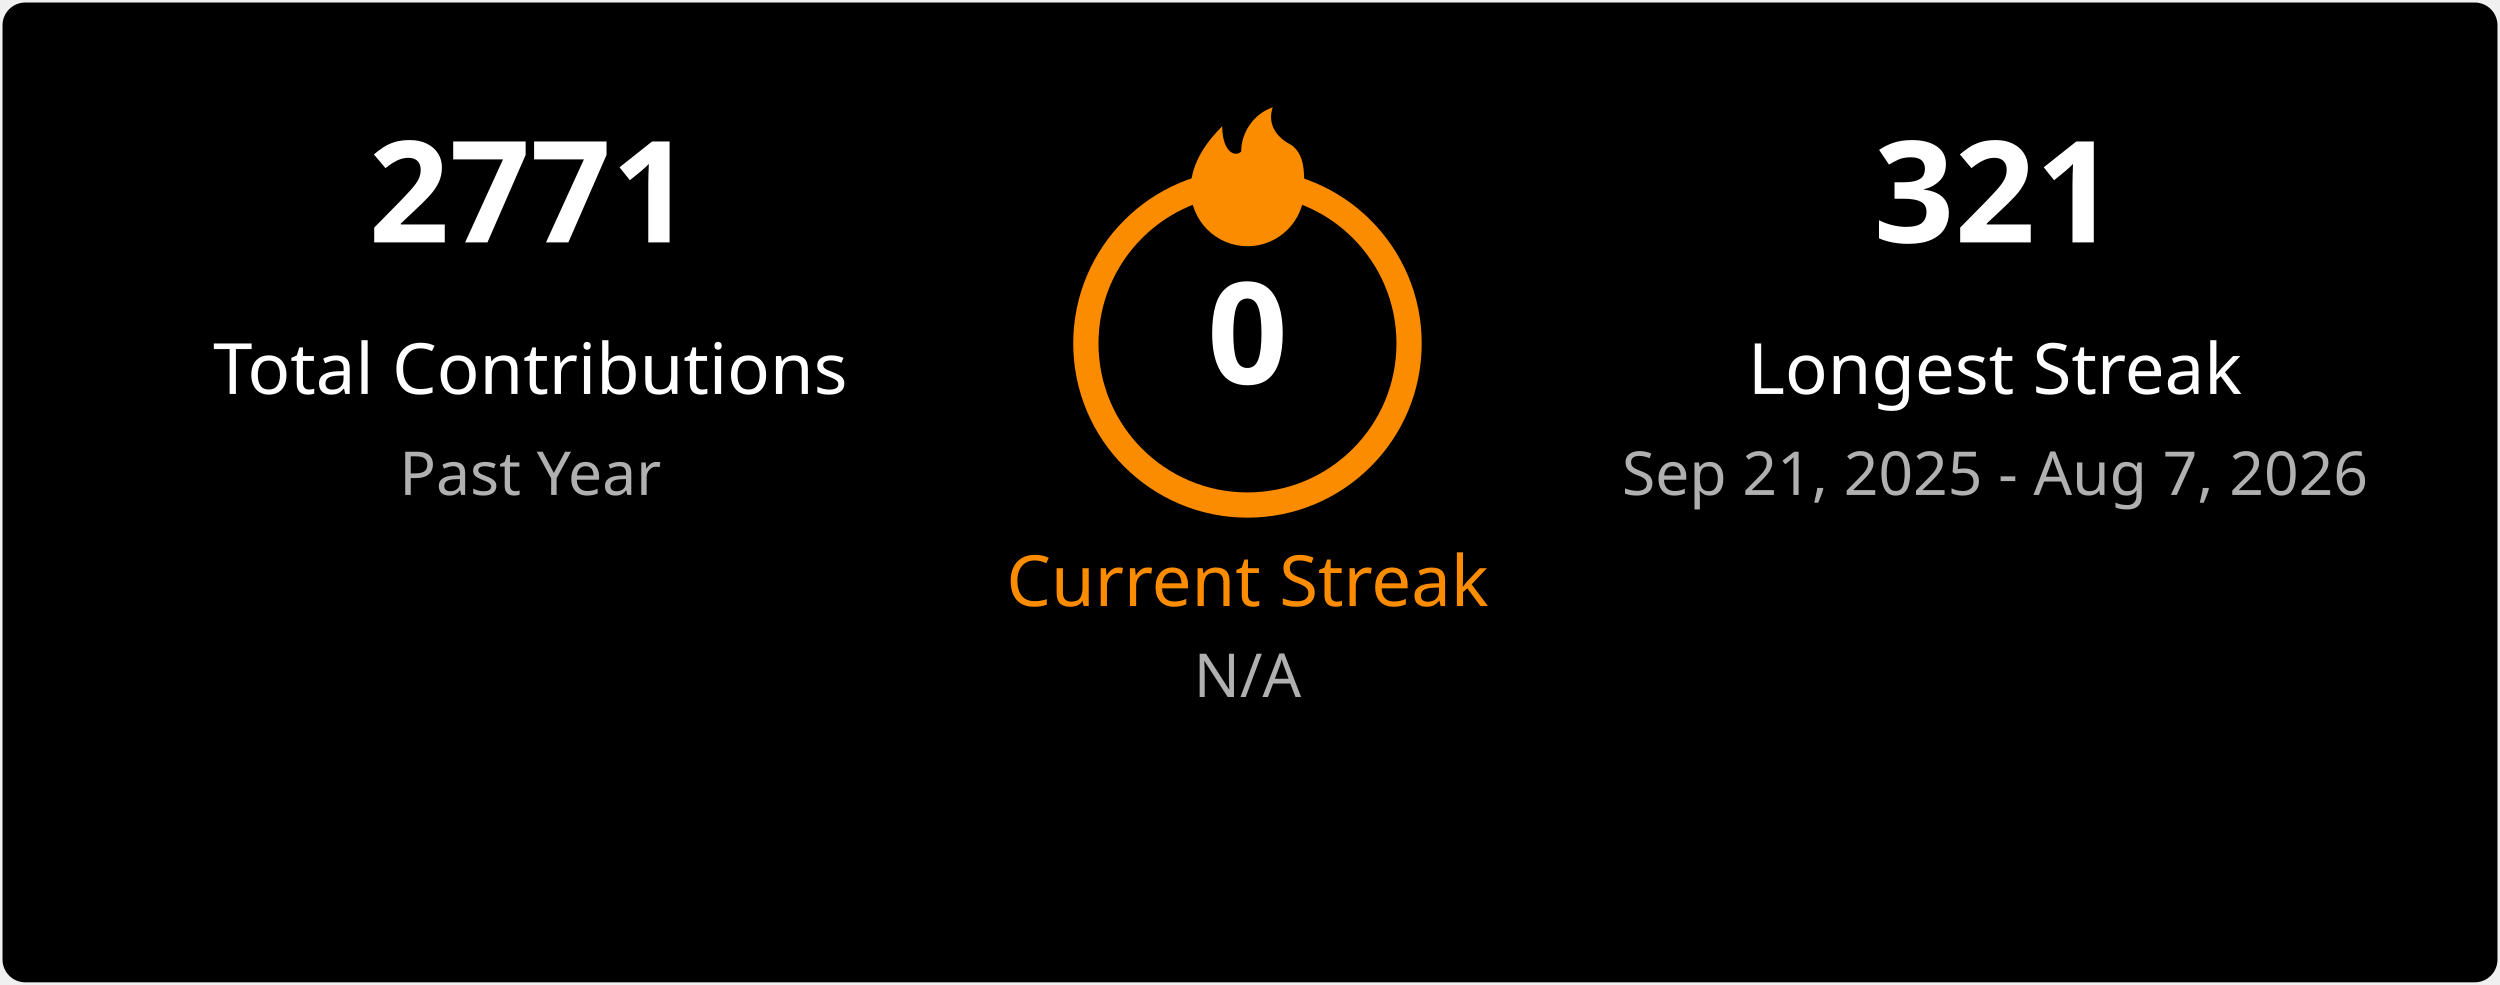
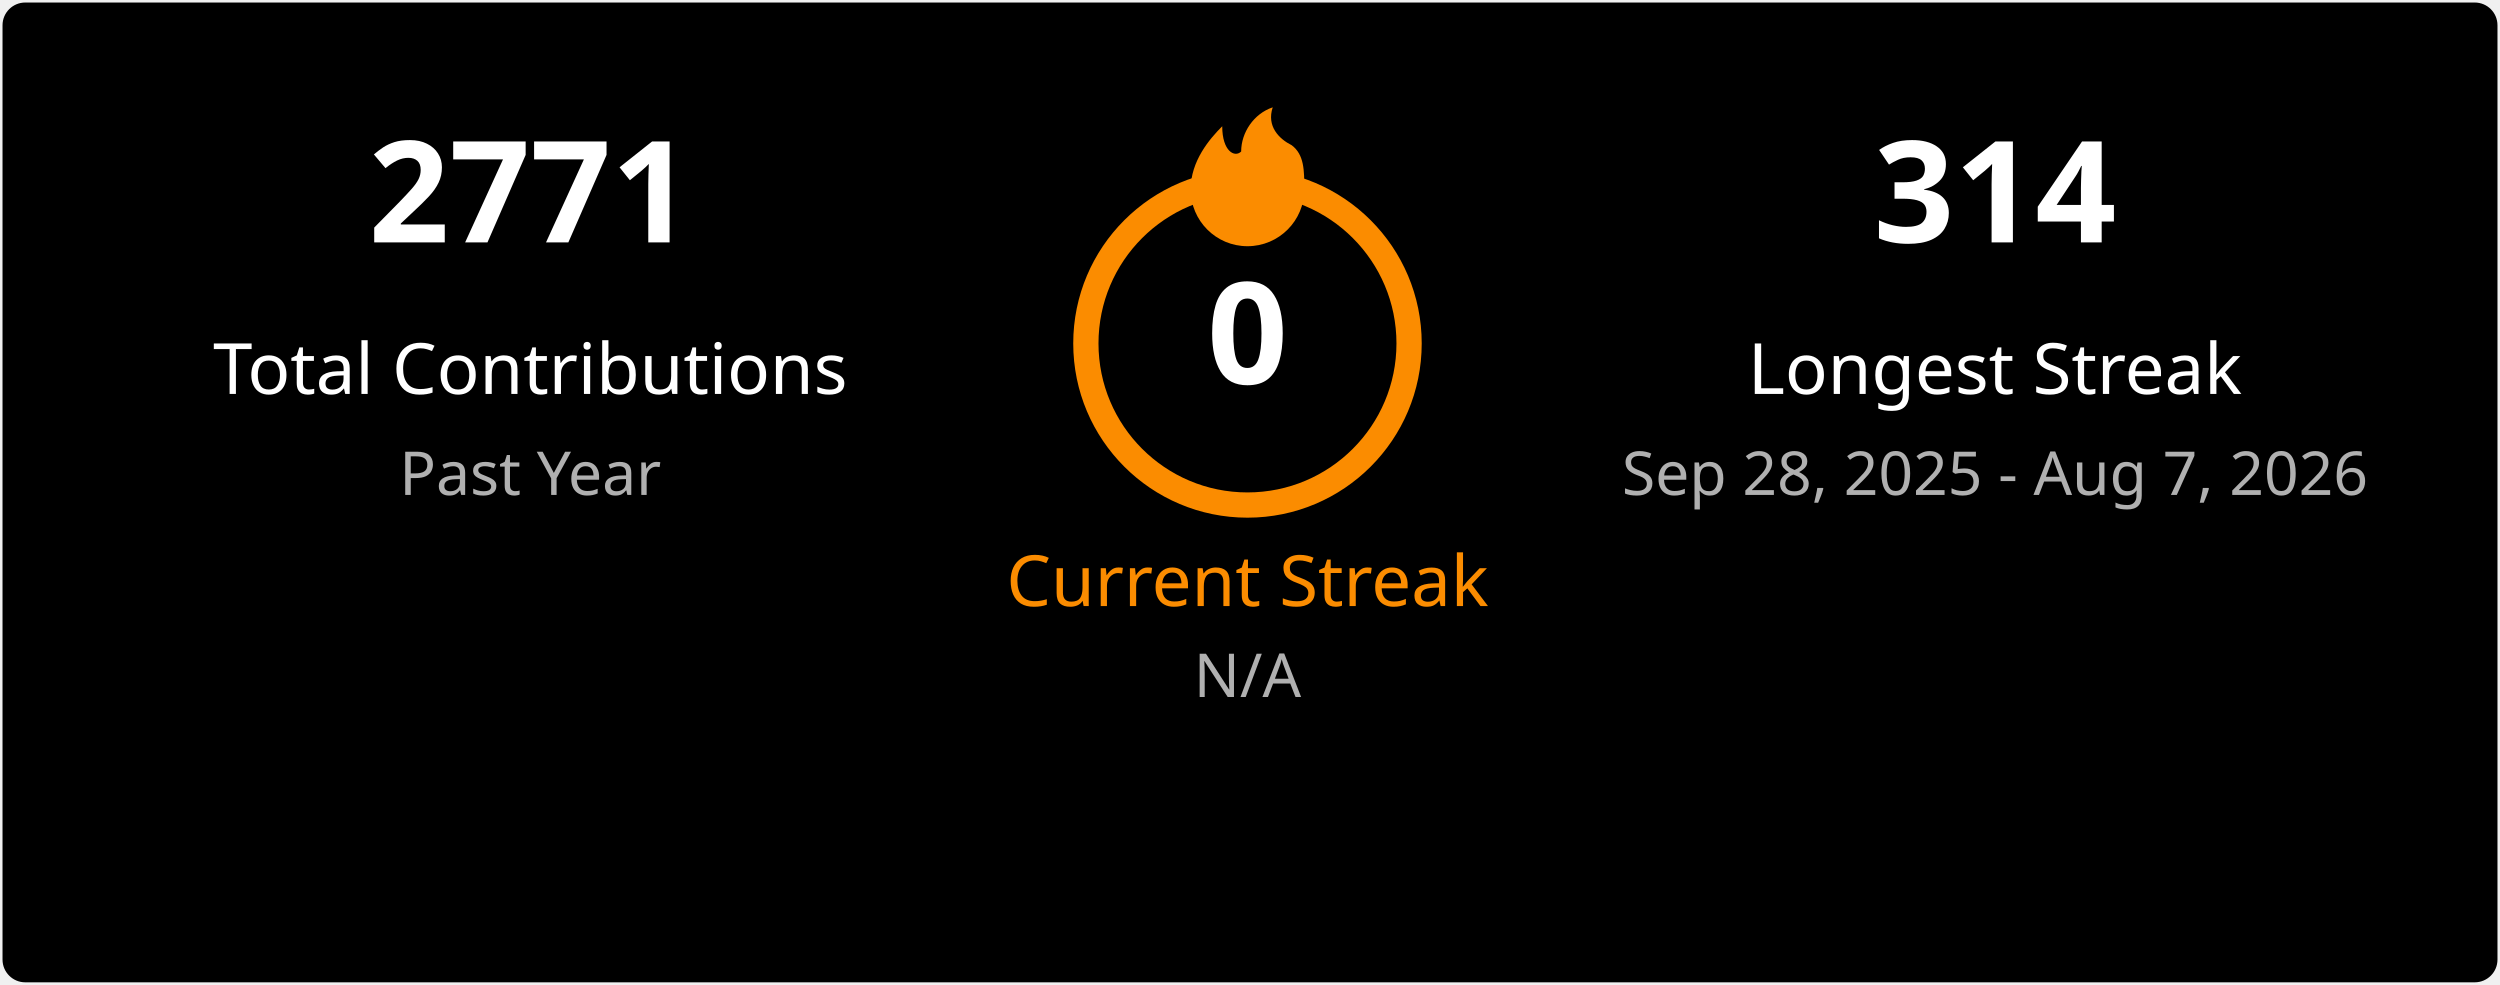
<svg xmlns="http://www.w3.org/2000/svg" width="495" height="195" viewBox="0 0 495 195" fill="none">
  <style>
    .title { font: 600 18px 'Segoe UI', Ubuntu, Sans-Serif; fill: #ffffff; }
    .stat-number { font: 700 28px 'Segoe UI', Ubuntu, Sans-Serif; }
    .stat-label { font: 400 14px 'Segoe UI', Ubuntu, Sans-Serif; }
    .date-range { font: 400 12px 'Segoe UI', Ubuntu, Sans-Serif; fill: #b0b0b0; }
    .fire { fill: #fb8c00; }
  </style>
  <rect x="0.5" y="0.5" rx="4.5" width="494" height="194" fill="#000000" stroke-opacity="0" />
  <g transform="translate(50, 48)">
    <text class="stat-number" fill="#ffffff" text-anchor="middle" x="55">2771</text>
    <text class="stat-label" fill="#ffffff" text-anchor="middle" x="55" y="30">Total Contributions</text>
    <text class="date-range" text-anchor="middle" x="55" y="50">Past Year</text>
  </g>
  <g transform="translate(197, 20)">
    <circle cx="50" cy="48" r="32" fill="none" stroke="#fb8c00" stroke-width="5" />
    <svg x="35" y="0" width="30" height="30" viewBox="0 0 24 24">
      <path class="fire" d="M12 23C7.029 23 3 18.971 3 14C3 9.5 6 6 8 4C8 8 10 9 11 8C11 5 13 2 16 1C15 4 17 6 19 7C21 8.5 21 11 21 14C21 18.971 16.971 23 12 23Z" />
    </svg>
    <text class="stat-number" fill="#ffffff" text-anchor="middle" x="50" y="56">0</text>
    <text class="stat-label" fill="#fb8c00" text-anchor="middle" x="50" y="100">Current Streak</text>
    <text class="date-range" text-anchor="middle" x="50" y="118">N/A</text>
  </g>
  <g transform="translate(340, 48)">
-     <text class="stat-number" fill="#ffffff" text-anchor="middle" x="55">321</text>
+     <text class="stat-number" fill="#ffffff" text-anchor="middle" x="55">314</text>
    <text class="stat-label" fill="#ffffff" text-anchor="middle" x="55" y="30">Longest Streak</text>
-     <text class="date-range" text-anchor="middle" x="55" y="50">Sep 21, 2025 - Aug 7, 2026</text>
+     <text class="date-range" text-anchor="middle" x="55" y="50">Sep 28, 2025 - Aug 7, 2026</text>
  </g>
</svg>
